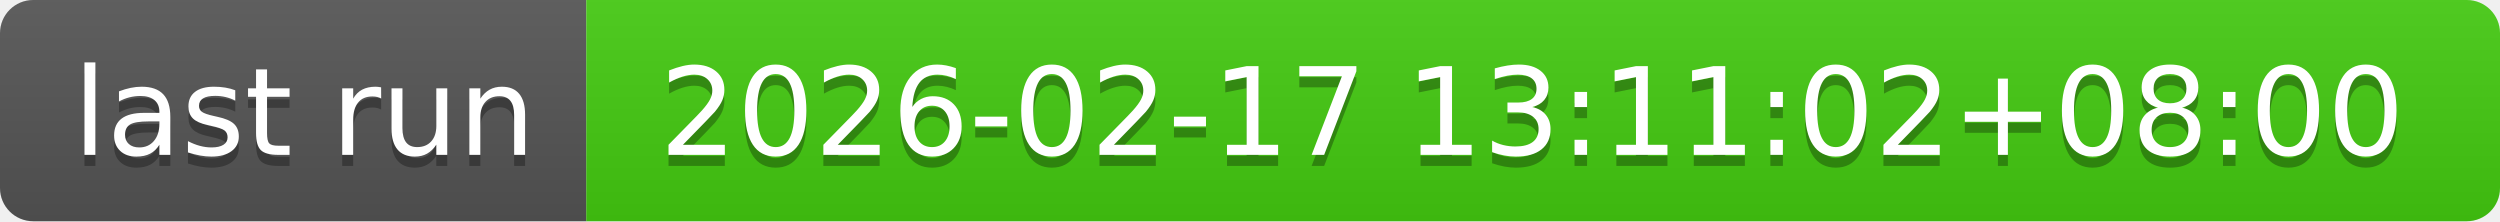
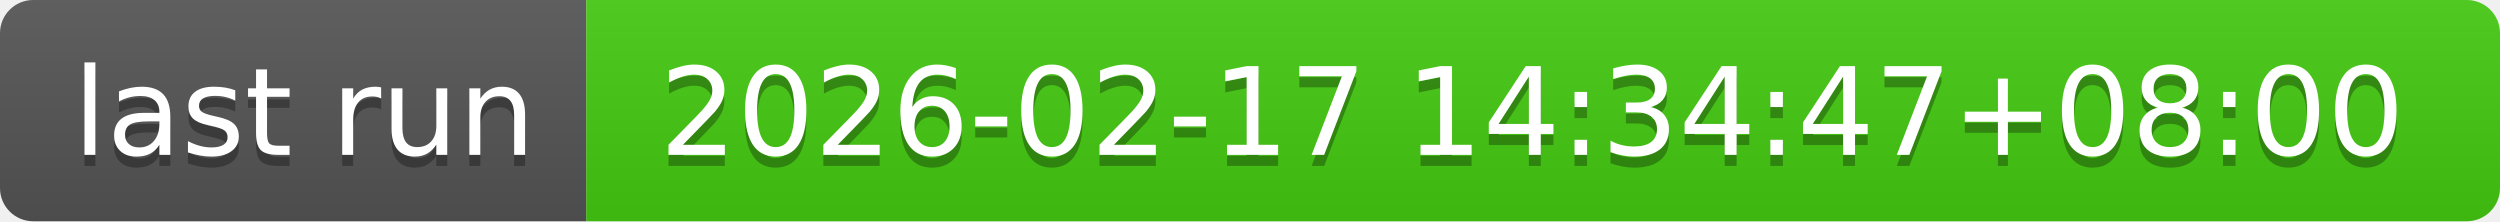
- <svg xmlns="http://www.w3.org/2000/svg" width="226" height="20" role="img" aria-label="last run: 2026-02-17 13:11:02+08:00">
+ <svg xmlns="http://www.w3.org/2000/svg" width="226" height="20" role="img" aria-label="last run: 2026-02-17 14:34:47+08:00">
  <linearGradient id="s" x2="0" y2="100%">
    <stop offset="0" stop-color="#bbb" stop-opacity=".1" />
    <stop offset="1" stop-opacity=".1" />
  </linearGradient>
  <clipPath id="r">
    <rect width="226" height="20" rx="3" fill="#fff" />
  </clipPath>
  <g clip-path="url(#r)">
    <rect width="53" height="20" fill="#555" />
    <rect x="53" width="173" height="20" fill="#4c1" />
    <rect width="226" height="20" fill="url(#s)" />
  </g>
  <g fill="#fff" text-anchor="middle" font-family="Verdana,Geneva,DejaVu Sans,sans-serif" text-rendering="geometricPrecision" font-size="110">
    <text aria-hidden="true" x="275" y="150" fill="#010101" fill-opacity=".3" transform="scale(.1)" textLength="430">last run</text>
    <text x="275" y="140" transform="scale(.1)" fill="#fff" textLength="430">last run</text>
-     <text aria-hidden="true" x="1385" y="150" fill="#010101" fill-opacity=".3" transform="scale(.1)" textLength="1630">2026-02-17 13:11:02+08:00</text>
-     <text x="1385" y="140" transform="scale(.1)" fill="#fff" textLength="1630">2026-02-17 13:11:02+08:00</text>
+     <text aria-hidden="true" x="1385" y="150" fill="#010101" fill-opacity=".3" transform="scale(.1)" textLength="1630">2026-02-17 14:34:47+08:00</text>
+     <text x="1385" y="140" transform="scale(.1)" fill="#fff" textLength="1630">2026-02-17 14:34:47+08:00</text>
  </g>
</svg>
